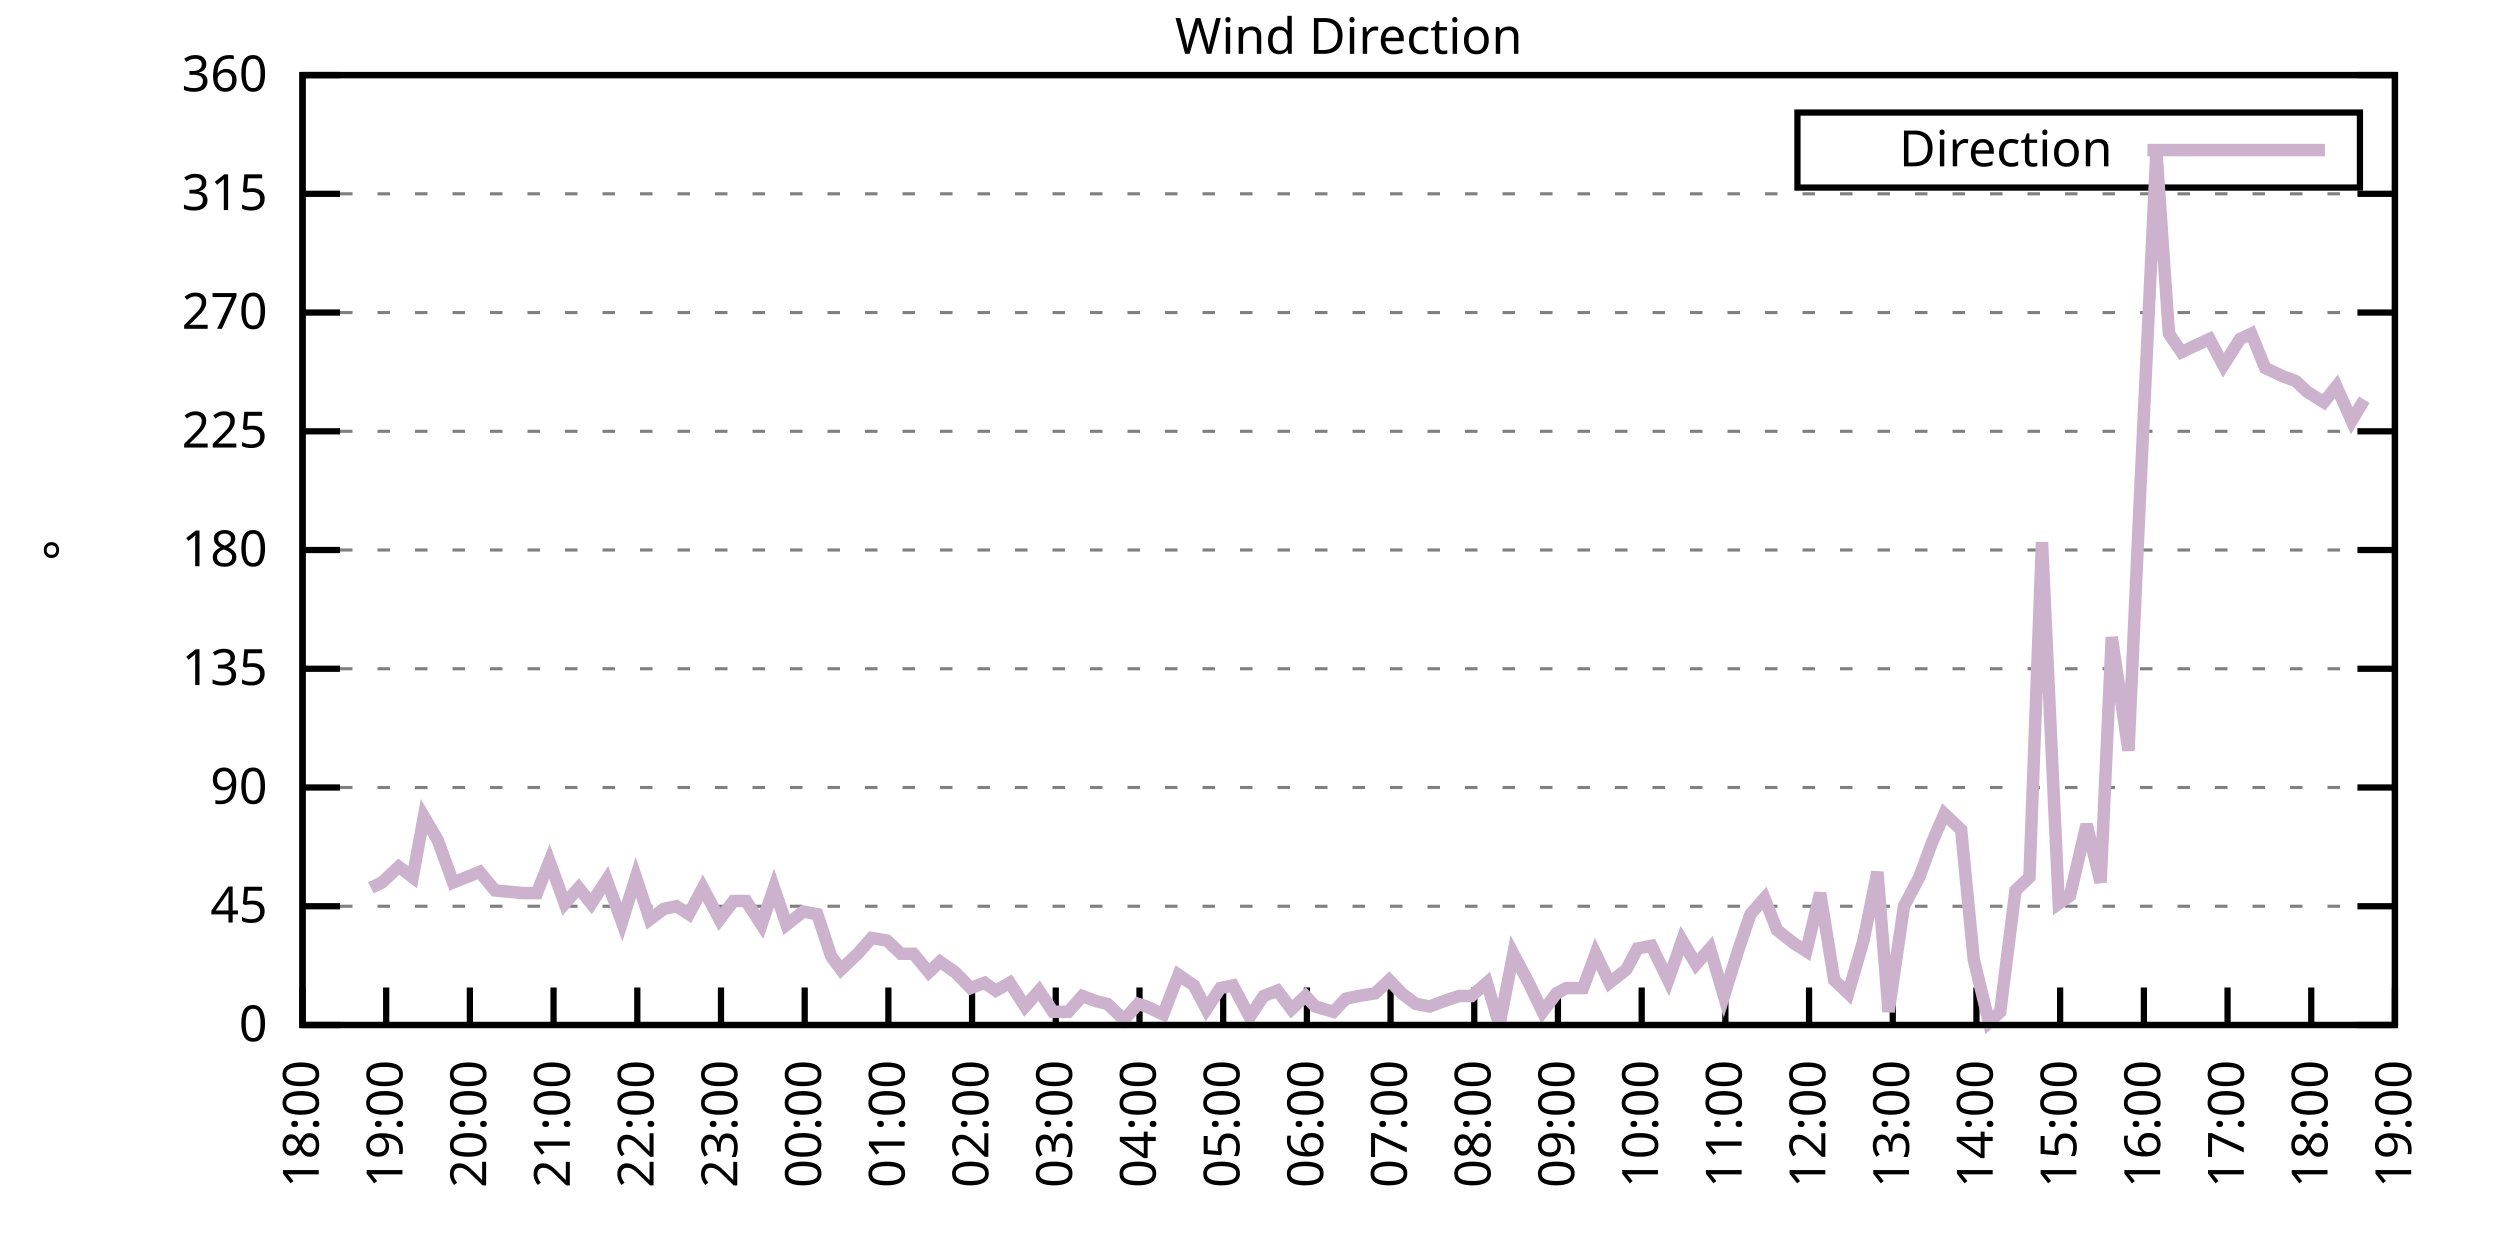
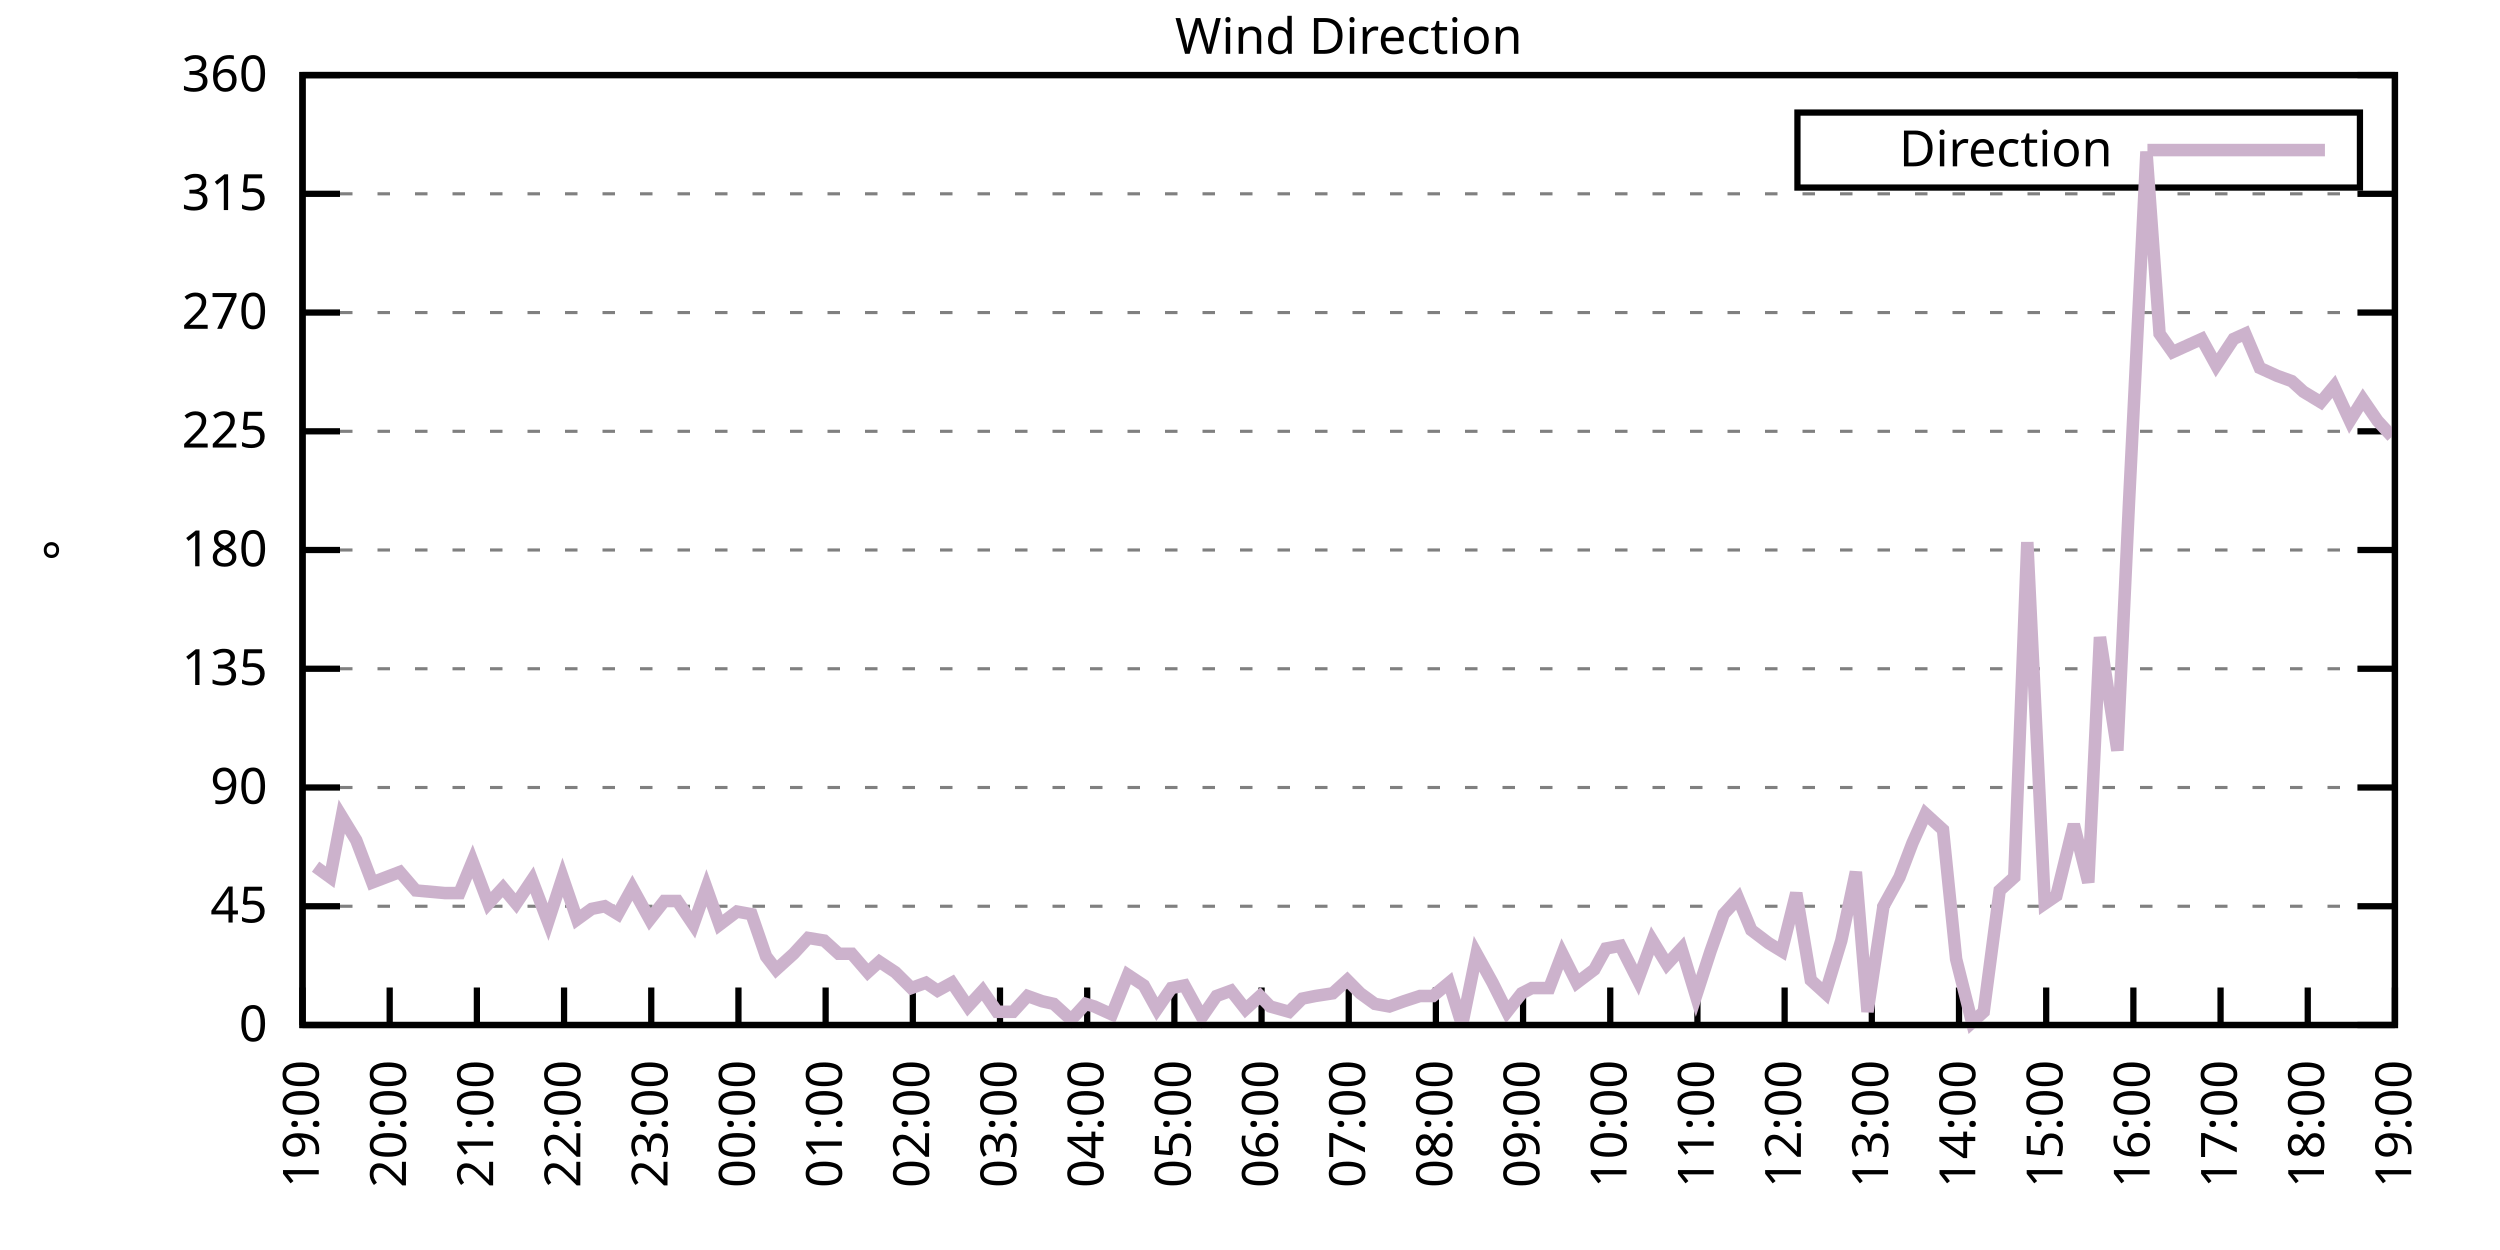
<svg xmlns="http://www.w3.org/2000/svg" xmlns:xlink="http://www.w3.org/1999/xlink" width="400" height="200" viewBox="0 0 400 200">
  <g id="gnuplot_canvas">
    <rect x="0" y="0" width="400" height="200" fill="none" />
    <defs>
      <circle id="gpDot" r="0.5" stroke-width="0.5" stroke="currentColor" />
      <path id="gpPt0" stroke-width="0.333" stroke="currentColor" d="M-1,0 h2 M0,-1 v2" />
      <path id="gpPt1" stroke-width="0.333" stroke="currentColor" d="M-1,-1 L1,1 M1,-1 L-1,1" />
      <path id="gpPt2" stroke-width="0.333" stroke="currentColor" d="M-1,0 L1,0 M0,-1 L0,1 M-1,-1 L1,1 M-1,1 L1,-1" />
      <rect id="gpPt3" stroke-width="0.333" stroke="currentColor" x="-1" y="-1" width="2" height="2" />
      <rect id="gpPt4" stroke-width="0.333" stroke="currentColor" fill="currentColor" x="-1" y="-1" width="2" height="2" />
      <circle id="gpPt5" stroke-width="0.333" stroke="currentColor" cx="0" cy="0" r="1" />
      <use xlink:href="#gpPt5" id="gpPt6" fill="currentColor" stroke="none" />
      <path id="gpPt7" stroke-width="0.333" stroke="currentColor" d="M0,-1.33 L-1.33,0.67 L1.33,0.67 z" />
      <use xlink:href="#gpPt7" id="gpPt8" fill="currentColor" stroke="none" />
      <use xlink:href="#gpPt7" id="gpPt9" stroke="currentColor" transform="rotate(180)" />
      <use xlink:href="#gpPt9" id="gpPt10" fill="currentColor" stroke="none" />
      <use xlink:href="#gpPt3" id="gpPt11" stroke="currentColor" transform="rotate(45)" />
      <use xlink:href="#gpPt11" id="gpPt12" fill="currentColor" stroke="none" />
      <path id="gpPt13" stroke-width="0.333" stroke="currentColor" d="M0,1.330 L1.265,0.411 L0.782,-1.067 L-0.782,-1.076 L-1.265,0.411 z" />
      <use xlink:href="#gpPt13" id="gpPt14" fill="currentColor" stroke="none" />
      <filter id="textbox" filterUnits="objectBoundingBox" x="0" y="0" height="1" width="1">
        <feFlood flood-color="white" flood-opacity="1" result="bgnd" />
        <feComposite in="SourceGraphic" in2="bgnd" operator="atop" />
      </filter>
      <filter id="greybox" filterUnits="objectBoundingBox" x="0" y="0" height="1" width="1">
        <feFlood flood-color="lightgrey" flood-opacity="1" result="grey" />
        <feComposite in="SourceGraphic" in2="grey" operator="atop" />
      </filter>
    </defs>
    <g fill="none" color="white" stroke="currentColor" stroke-width="1.00" stroke-linecap="butt" stroke-linejoin="miter">
</g>
    <g fill="none" color="black" stroke="currentColor" stroke-width="1.00" stroke-linecap="butt" stroke-linejoin="miter">
      <g stroke="none" shape-rendering="crispEdges">
        <polygon fill="rgb(255, 255, 255)" points="48.40,164.00 383.18,164.00 383.18,12.02 48.40,12.02 " />
      </g>
    </g>
    <g fill="none" color="black" stroke="currentColor" stroke-width="1.00" stroke-linecap="butt" stroke-linejoin="miter">
</g>
    <g fill="none" color="black" stroke="black" stroke-width="0.50" stroke-linecap="butt" stroke-linejoin="miter">
</g>
    <g fill="none" color="gray" stroke="currentColor" stroke-width="0.50" stroke-linecap="butt" stroke-linejoin="miter">
      <path stroke="gray" stroke-dasharray="2,4" class="gridline" d="M48.40,164.00 L383.19,164.00  " />
    </g>
    <g fill="none" color="gray" stroke="gray" stroke-width="1.00" stroke-linecap="butt" stroke-linejoin="miter">
</g>
    <g fill="none" color="black" stroke="currentColor" stroke-width="1.00" stroke-linecap="butt" stroke-linejoin="miter">
      <path stroke="black" d="M48.40,164.00 L54.40,164.00 M383.19,164.00 L377.19,164.00  " />
      <g transform="translate(42.80,166.60)" stroke="none" fill="black" font-family="Sans" font-size="8.00" text-anchor="end">
        <text>
          <tspan font-family="Sans"> 0</tspan>
        </text>
      </g>
    </g>
    <g fill="none" color="black" stroke="currentColor" stroke-width="1.00" stroke-linecap="butt" stroke-linejoin="miter">
</g>
    <g fill="none" color="black" stroke="black" stroke-width="0.50" stroke-linecap="butt" stroke-linejoin="miter">
</g>
    <g fill="none" color="gray" stroke="currentColor" stroke-width="0.50" stroke-linecap="butt" stroke-linejoin="miter">
      <path stroke="gray" stroke-dasharray="2,4" class="gridline" d="M48.40,145.00 L383.19,145.00  " />
    </g>
    <g fill="none" color="gray" stroke="gray" stroke-width="1.00" stroke-linecap="butt" stroke-linejoin="miter">
</g>
    <g fill="none" color="black" stroke="currentColor" stroke-width="1.00" stroke-linecap="butt" stroke-linejoin="miter">
      <path stroke="black" d="M48.40,145.00 L54.40,145.00 M383.19,145.00 L377.19,145.00  " />
      <g transform="translate(42.80,147.60)" stroke="none" fill="black" font-family="Sans" font-size="8.00" text-anchor="end">
        <text>
          <tspan font-family="Sans"> 45</tspan>
        </text>
      </g>
    </g>
    <g fill="none" color="black" stroke="currentColor" stroke-width="1.00" stroke-linecap="butt" stroke-linejoin="miter">
</g>
    <g fill="none" color="black" stroke="black" stroke-width="0.50" stroke-linecap="butt" stroke-linejoin="miter">
</g>
    <g fill="none" color="gray" stroke="currentColor" stroke-width="0.50" stroke-linecap="butt" stroke-linejoin="miter">
      <path stroke="gray" stroke-dasharray="2,4" class="gridline" d="M48.40,126.00 L383.19,126.00  " />
    </g>
    <g fill="none" color="gray" stroke="gray" stroke-width="1.00" stroke-linecap="butt" stroke-linejoin="miter">
</g>
    <g fill="none" color="black" stroke="currentColor" stroke-width="1.00" stroke-linecap="butt" stroke-linejoin="miter">
      <path stroke="black" d="M48.40,126.00 L54.40,126.00 M383.19,126.00 L377.19,126.00  " />
      <g transform="translate(42.80,128.60)" stroke="none" fill="black" font-family="Sans" font-size="8.00" text-anchor="end">
        <text>
          <tspan font-family="Sans"> 90</tspan>
        </text>
      </g>
    </g>
    <g fill="none" color="black" stroke="currentColor" stroke-width="1.00" stroke-linecap="butt" stroke-linejoin="miter">
</g>
    <g fill="none" color="black" stroke="black" stroke-width="0.50" stroke-linecap="butt" stroke-linejoin="miter">
</g>
    <g fill="none" color="gray" stroke="currentColor" stroke-width="0.50" stroke-linecap="butt" stroke-linejoin="miter">
      <path stroke="gray" stroke-dasharray="2,4" class="gridline" d="M48.40,107.00 L383.19,107.00  " />
    </g>
    <g fill="none" color="gray" stroke="gray" stroke-width="1.00" stroke-linecap="butt" stroke-linejoin="miter">
</g>
    <g fill="none" color="black" stroke="currentColor" stroke-width="1.00" stroke-linecap="butt" stroke-linejoin="miter">
      <path stroke="black" d="M48.40,107.00 L54.40,107.00 M383.19,107.00 L377.19,107.00  " />
      <g transform="translate(42.80,109.60)" stroke="none" fill="black" font-family="Sans" font-size="8.00" text-anchor="end">
        <text>
          <tspan font-family="Sans"> 135</tspan>
        </text>
      </g>
    </g>
    <g fill="none" color="black" stroke="currentColor" stroke-width="1.00" stroke-linecap="butt" stroke-linejoin="miter">
</g>
    <g fill="none" color="black" stroke="black" stroke-width="0.50" stroke-linecap="butt" stroke-linejoin="miter">
</g>
    <g fill="none" color="gray" stroke="currentColor" stroke-width="0.50" stroke-linecap="butt" stroke-linejoin="miter">
      <path stroke="gray" stroke-dasharray="2,4" class="gridline" d="M48.40,88.00 L383.19,88.00  " />
    </g>
    <g fill="none" color="gray" stroke="gray" stroke-width="1.00" stroke-linecap="butt" stroke-linejoin="miter">
</g>
    <g fill="none" color="black" stroke="currentColor" stroke-width="1.00" stroke-linecap="butt" stroke-linejoin="miter">
      <path stroke="black" d="M48.40,88.00 L54.40,88.00 M383.19,88.00 L377.19,88.00  " />
      <g transform="translate(42.80,90.60)" stroke="none" fill="black" font-family="Sans" font-size="8.00" text-anchor="end">
        <text>
          <tspan font-family="Sans"> 180</tspan>
        </text>
      </g>
    </g>
    <g fill="none" color="black" stroke="currentColor" stroke-width="1.00" stroke-linecap="butt" stroke-linejoin="miter">
</g>
    <g fill="none" color="black" stroke="black" stroke-width="0.50" stroke-linecap="butt" stroke-linejoin="miter">
</g>
    <g fill="none" color="gray" stroke="currentColor" stroke-width="0.50" stroke-linecap="butt" stroke-linejoin="miter">
      <path stroke="gray" stroke-dasharray="2,4" class="gridline" d="M48.40,69.01 L383.19,69.01  " />
    </g>
    <g fill="none" color="gray" stroke="gray" stroke-width="1.00" stroke-linecap="butt" stroke-linejoin="miter">
</g>
    <g fill="none" color="black" stroke="currentColor" stroke-width="1.00" stroke-linecap="butt" stroke-linejoin="miter">
      <path stroke="black" d="M48.40,69.01 L54.40,69.01 M383.19,69.01 L377.19,69.01  " />
      <g transform="translate(42.80,71.61)" stroke="none" fill="black" font-family="Sans" font-size="8.00" text-anchor="end">
        <text>
          <tspan font-family="Sans"> 225</tspan>
        </text>
      </g>
    </g>
    <g fill="none" color="black" stroke="currentColor" stroke-width="1.00" stroke-linecap="butt" stroke-linejoin="miter">
</g>
    <g fill="none" color="black" stroke="black" stroke-width="0.50" stroke-linecap="butt" stroke-linejoin="miter">
</g>
    <g fill="none" color="gray" stroke="currentColor" stroke-width="0.50" stroke-linecap="butt" stroke-linejoin="miter">
      <path stroke="gray" stroke-dasharray="2,4" class="gridline" d="M48.40,50.01 L383.19,50.01  " />
    </g>
    <g fill="none" color="gray" stroke="gray" stroke-width="1.00" stroke-linecap="butt" stroke-linejoin="miter">
</g>
    <g fill="none" color="black" stroke="currentColor" stroke-width="1.00" stroke-linecap="butt" stroke-linejoin="miter">
      <path stroke="black" d="M48.40,50.01 L54.40,50.01 M383.19,50.01 L377.19,50.01  " />
      <g transform="translate(42.80,52.61)" stroke="none" fill="black" font-family="Sans" font-size="8.00" text-anchor="end">
        <text>
          <tspan font-family="Sans"> 270</tspan>
        </text>
      </g>
    </g>
    <g fill="none" color="black" stroke="currentColor" stroke-width="1.00" stroke-linecap="butt" stroke-linejoin="miter">
</g>
    <g fill="none" color="black" stroke="black" stroke-width="0.50" stroke-linecap="butt" stroke-linejoin="miter">
</g>
    <g fill="none" color="gray" stroke="currentColor" stroke-width="0.50" stroke-linecap="butt" stroke-linejoin="miter">
      <path stroke="gray" stroke-dasharray="2,4" class="gridline" d="M48.40,31.01 L383.19,31.01  " />
    </g>
    <g fill="none" color="gray" stroke="gray" stroke-width="1.00" stroke-linecap="butt" stroke-linejoin="miter">
</g>
    <g fill="none" color="black" stroke="currentColor" stroke-width="1.00" stroke-linecap="butt" stroke-linejoin="miter">
      <path stroke="black" d="M48.40,31.01 L54.40,31.01 M383.19,31.01 L377.19,31.01  " />
      <g transform="translate(42.80,33.61)" stroke="none" fill="black" font-family="Sans" font-size="8.00" text-anchor="end">
        <text>
          <tspan font-family="Sans"> 315</tspan>
        </text>
      </g>
    </g>
    <g fill="none" color="black" stroke="currentColor" stroke-width="1.00" stroke-linecap="butt" stroke-linejoin="miter">
</g>
    <g fill="none" color="black" stroke="black" stroke-width="0.50" stroke-linecap="butt" stroke-linejoin="miter">
</g>
    <g fill="none" color="gray" stroke="currentColor" stroke-width="0.50" stroke-linecap="butt" stroke-linejoin="miter">
      <path stroke="gray" stroke-dasharray="2,4" class="gridline" d="M48.40,12.01 L383.19,12.01  " />
    </g>
    <g fill="none" color="gray" stroke="gray" stroke-width="1.00" stroke-linecap="butt" stroke-linejoin="miter">
</g>
    <g fill="none" color="black" stroke="currentColor" stroke-width="1.00" stroke-linecap="butt" stroke-linejoin="miter">
      <path stroke="black" d="M48.40,12.01 L54.40,12.01 M383.19,12.01 L377.19,12.01  " />
      <g transform="translate(42.80,14.61)" stroke="none" fill="black" font-family="Sans" font-size="8.00" text-anchor="end">
        <text>
          <tspan font-family="Sans"> 360</tspan>
        </text>
      </g>
    </g>
    <g fill="none" color="black" stroke="currentColor" stroke-width="1.00" stroke-linecap="butt" stroke-linejoin="miter">
      <path stroke="black" d="M48.40,164.00 L48.40,158.00  " />
      <g transform="translate(51.00,169.60) rotate(270.00)" stroke="none" fill="black" font-family="Sans" font-size="8.00" text-anchor="end">
        <text>
-           <tspan font-family="Sans">18:00</tspan>
-         </text>
-       </g>
-     </g>
-     <g fill="none" color="black" stroke="currentColor" stroke-width="1.00" stroke-linecap="butt" stroke-linejoin="miter">
-       <path stroke="black" d="M61.79,164.00 L61.79,158.00  " />
-       <g transform="translate(64.39,169.60) rotate(270.00)" stroke="none" fill="black" font-family="Sans" font-size="8.00" text-anchor="end">
-         <text>
          <tspan font-family="Sans">19:00</tspan>
        </text>
      </g>
    </g>
    <g fill="none" color="black" stroke="currentColor" stroke-width="1.00" stroke-linecap="butt" stroke-linejoin="miter">
-       <path stroke="black" d="M75.18,164.00 L75.18,158.00  " />
-       <g transform="translate(77.78,169.60) rotate(270.00)" stroke="none" fill="black" font-family="Sans" font-size="8.00" text-anchor="end">
+       <path stroke="black" d="M62.35,164.00 L62.35,158.00  " />
+       <g transform="translate(64.95,169.60) rotate(270.00)" stroke="none" fill="black" font-family="Sans" font-size="8.00" text-anchor="end">
        <text>
          <tspan font-family="Sans">20:00</tspan>
        </text>
      </g>
    </g>
    <g fill="none" color="black" stroke="currentColor" stroke-width="1.00" stroke-linecap="butt" stroke-linejoin="miter">
-       <path stroke="black" d="M88.57,164.00 L88.57,158.00  " />
-       <g transform="translate(91.17,169.60) rotate(270.00)" stroke="none" fill="black" font-family="Sans" font-size="8.00" text-anchor="end">
+       <path stroke="black" d="M76.30,164.00 L76.30,158.00  " />
+       <g transform="translate(78.90,169.60) rotate(270.00)" stroke="none" fill="black" font-family="Sans" font-size="8.00" text-anchor="end">
        <text>
          <tspan font-family="Sans">21:00</tspan>
        </text>
      </g>
    </g>
    <g fill="none" color="black" stroke="currentColor" stroke-width="1.00" stroke-linecap="butt" stroke-linejoin="miter">
-       <path stroke="black" d="M101.97,164.00 L101.97,158.00  " />
-       <g transform="translate(104.57,169.60) rotate(270.00)" stroke="none" fill="black" font-family="Sans" font-size="8.00" text-anchor="end">
+       <path stroke="black" d="M90.25,164.00 L90.25,158.00  " />
+       <g transform="translate(92.85,169.60) rotate(270.00)" stroke="none" fill="black" font-family="Sans" font-size="8.00" text-anchor="end">
        <text>
          <tspan font-family="Sans">22:00</tspan>
        </text>
      </g>
    </g>
    <g fill="none" color="black" stroke="currentColor" stroke-width="1.00" stroke-linecap="butt" stroke-linejoin="miter">
-       <path stroke="black" d="M115.36,164.00 L115.36,158.00  " />
-       <g transform="translate(117.96,169.60) rotate(270.00)" stroke="none" fill="black" font-family="Sans" font-size="8.00" text-anchor="end">
+       <path stroke="black" d="M104.20,164.00 L104.20,158.00  " />
+       <g transform="translate(106.80,169.60) rotate(270.00)" stroke="none" fill="black" font-family="Sans" font-size="8.00" text-anchor="end">
        <text>
          <tspan font-family="Sans">23:00</tspan>
        </text>
      </g>
    </g>
    <g fill="none" color="black" stroke="currentColor" stroke-width="1.00" stroke-linecap="butt" stroke-linejoin="miter">
-       <path stroke="black" d="M128.75,164.00 L128.75,158.00  " />
-       <g transform="translate(131.35,169.60) rotate(270.00)" stroke="none" fill="black" font-family="Sans" font-size="8.00" text-anchor="end">
+       <path stroke="black" d="M118.15,164.00 L118.15,158.00  " />
+       <g transform="translate(120.75,169.60) rotate(270.00)" stroke="none" fill="black" font-family="Sans" font-size="8.00" text-anchor="end">
        <text>
          <tspan font-family="Sans">00:00</tspan>
        </text>
      </g>
    </g>
    <g fill="none" color="black" stroke="currentColor" stroke-width="1.00" stroke-linecap="butt" stroke-linejoin="miter">
-       <path stroke="black" d="M142.14,164.00 L142.14,158.00  " />
-       <g transform="translate(144.74,169.60) rotate(270.00)" stroke="none" fill="black" font-family="Sans" font-size="8.00" text-anchor="end">
+       <path stroke="black" d="M132.10,164.00 L132.10,158.00  " />
+       <g transform="translate(134.70,169.60) rotate(270.00)" stroke="none" fill="black" font-family="Sans" font-size="8.00" text-anchor="end">
        <text>
          <tspan font-family="Sans">01:00</tspan>
        </text>
      </g>
    </g>
    <g fill="none" color="black" stroke="currentColor" stroke-width="1.00" stroke-linecap="butt" stroke-linejoin="miter">
-       <path stroke="black" d="M155.53,164.00 L155.53,158.00  " />
-       <g transform="translate(158.13,169.60) rotate(270.00)" stroke="none" fill="black" font-family="Sans" font-size="8.00" text-anchor="end">
+       <path stroke="black" d="M146.05,164.00 L146.05,158.00  " />
+       <g transform="translate(148.65,169.60) rotate(270.00)" stroke="none" fill="black" font-family="Sans" font-size="8.00" text-anchor="end">
        <text>
          <tspan font-family="Sans">02:00</tspan>
        </text>
      </g>
    </g>
    <g fill="none" color="black" stroke="currentColor" stroke-width="1.00" stroke-linecap="butt" stroke-linejoin="miter">
-       <path stroke="black" d="M168.92,164.00 L168.92,158.00  " />
-       <g transform="translate(171.52,169.60) rotate(270.00)" stroke="none" fill="black" font-family="Sans" font-size="8.00" text-anchor="end">
+       <path stroke="black" d="M160.00,164.00 L160.00,158.00  " />
+       <g transform="translate(162.60,169.60) rotate(270.00)" stroke="none" fill="black" font-family="Sans" font-size="8.00" text-anchor="end">
        <text>
          <tspan font-family="Sans">03:00</tspan>
        </text>
      </g>
    </g>
    <g fill="none" color="black" stroke="currentColor" stroke-width="1.00" stroke-linecap="butt" stroke-linejoin="miter">
-       <path stroke="black" d="M182.32,164.00 L182.32,158.00  " />
-       <g transform="translate(184.92,169.60) rotate(270.00)" stroke="none" fill="black" font-family="Sans" font-size="8.00" text-anchor="end">
+       <path stroke="black" d="M173.95,164.00 L173.95,158.00  " />
+       <g transform="translate(176.55,169.60) rotate(270.00)" stroke="none" fill="black" font-family="Sans" font-size="8.00" text-anchor="end">
        <text>
          <tspan font-family="Sans">04:00</tspan>
        </text>
      </g>
    </g>
    <g fill="none" color="black" stroke="currentColor" stroke-width="1.00" stroke-linecap="butt" stroke-linejoin="miter">
-       <path stroke="black" d="M195.71,164.00 L195.71,158.00  " />
-       <g transform="translate(198.31,169.60) rotate(270.00)" stroke="none" fill="black" font-family="Sans" font-size="8.00" text-anchor="end">
+       <path stroke="black" d="M187.90,164.00 L187.90,158.00  " />
+       <g transform="translate(190.50,169.60) rotate(270.00)" stroke="none" fill="black" font-family="Sans" font-size="8.00" text-anchor="end">
        <text>
          <tspan font-family="Sans">05:00</tspan>
        </text>
      </g>
    </g>
    <g fill="none" color="black" stroke="currentColor" stroke-width="1.00" stroke-linecap="butt" stroke-linejoin="miter">
-       <path stroke="black" d="M209.10,164.00 L209.10,158.00  " />
-       <g transform="translate(211.70,169.60) rotate(270.00)" stroke="none" fill="black" font-family="Sans" font-size="8.00" text-anchor="end">
+       <path stroke="black" d="M201.85,164.00 L201.85,158.00  " />
+       <g transform="translate(204.45,169.60) rotate(270.00)" stroke="none" fill="black" font-family="Sans" font-size="8.00" text-anchor="end">
        <text>
          <tspan font-family="Sans">06:00</tspan>
        </text>
      </g>
    </g>
    <g fill="none" color="black" stroke="currentColor" stroke-width="1.00" stroke-linecap="butt" stroke-linejoin="miter">
-       <path stroke="black" d="M222.49,164.00 L222.49,158.00  " />
-       <g transform="translate(225.09,169.60) rotate(270.00)" stroke="none" fill="black" font-family="Sans" font-size="8.00" text-anchor="end">
+       <path stroke="black" d="M215.80,164.00 L215.80,158.00  " />
+       <g transform="translate(218.40,169.60) rotate(270.00)" stroke="none" fill="black" font-family="Sans" font-size="8.00" text-anchor="end">
        <text>
          <tspan font-family="Sans">07:00</tspan>
        </text>
      </g>
    </g>
    <g fill="none" color="black" stroke="currentColor" stroke-width="1.00" stroke-linecap="butt" stroke-linejoin="miter">
-       <path stroke="black" d="M235.88,164.00 L235.88,158.00  " />
-       <g transform="translate(238.48,169.60) rotate(270.00)" stroke="none" fill="black" font-family="Sans" font-size="8.00" text-anchor="end">
+       <path stroke="black" d="M229.74,164.00 L229.74,158.00  " />
+       <g transform="translate(232.34,169.60) rotate(270.00)" stroke="none" fill="black" font-family="Sans" font-size="8.00" text-anchor="end">
        <text>
          <tspan font-family="Sans">08:00</tspan>
        </text>
      </g>
    </g>
    <g fill="none" color="black" stroke="currentColor" stroke-width="1.00" stroke-linecap="butt" stroke-linejoin="miter">
-       <path stroke="black" d="M249.27,164.00 L249.27,158.00  " />
-       <g transform="translate(251.87,169.60) rotate(270.00)" stroke="none" fill="black" font-family="Sans" font-size="8.00" text-anchor="end">
+       <path stroke="black" d="M243.69,164.00 L243.69,158.00  " />
+       <g transform="translate(246.29,169.60) rotate(270.00)" stroke="none" fill="black" font-family="Sans" font-size="8.00" text-anchor="end">
        <text>
          <tspan font-family="Sans">09:00</tspan>
        </text>
      </g>
    </g>
    <g fill="none" color="black" stroke="currentColor" stroke-width="1.00" stroke-linecap="butt" stroke-linejoin="miter">
-       <path stroke="black" d="M262.67,164.00 L262.67,158.00  " />
-       <g transform="translate(265.27,169.60) rotate(270.00)" stroke="none" fill="black" font-family="Sans" font-size="8.00" text-anchor="end">
+       <path stroke="black" d="M257.64,164.00 L257.64,158.00  " />
+       <g transform="translate(260.24,169.60) rotate(270.00)" stroke="none" fill="black" font-family="Sans" font-size="8.00" text-anchor="end">
        <text>
          <tspan font-family="Sans">10:00</tspan>
        </text>
      </g>
    </g>
    <g fill="none" color="black" stroke="currentColor" stroke-width="1.00" stroke-linecap="butt" stroke-linejoin="miter">
-       <path stroke="black" d="M276.06,164.00 L276.06,158.00  " />
-       <g transform="translate(278.66,169.60) rotate(270.00)" stroke="none" fill="black" font-family="Sans" font-size="8.00" text-anchor="end">
+       <path stroke="black" d="M271.59,164.00 L271.59,158.00  " />
+       <g transform="translate(274.19,169.60) rotate(270.00)" stroke="none" fill="black" font-family="Sans" font-size="8.00" text-anchor="end">
        <text>
          <tspan font-family="Sans">11:00</tspan>
        </text>
      </g>
    </g>
    <g fill="none" color="black" stroke="currentColor" stroke-width="1.00" stroke-linecap="butt" stroke-linejoin="miter">
-       <path stroke="black" d="M289.45,164.00 L289.45,158.00  " />
-       <g transform="translate(292.05,169.60) rotate(270.00)" stroke="none" fill="black" font-family="Sans" font-size="8.00" text-anchor="end">
+       <path stroke="black" d="M285.54,164.00 L285.54,158.00  " />
+       <g transform="translate(288.14,169.60) rotate(270.00)" stroke="none" fill="black" font-family="Sans" font-size="8.00" text-anchor="end">
        <text>
          <tspan font-family="Sans">12:00</tspan>
        </text>
      </g>
    </g>
    <g fill="none" color="black" stroke="currentColor" stroke-width="1.00" stroke-linecap="butt" stroke-linejoin="miter">
-       <path stroke="black" d="M302.84,164.00 L302.84,158.00  " />
-       <g transform="translate(305.44,169.60) rotate(270.00)" stroke="none" fill="black" font-family="Sans" font-size="8.00" text-anchor="end">
+       <path stroke="black" d="M299.49,164.00 L299.49,158.00  " />
+       <g transform="translate(302.09,169.60) rotate(270.00)" stroke="none" fill="black" font-family="Sans" font-size="8.00" text-anchor="end">
        <text>
          <tspan font-family="Sans">13:00</tspan>
        </text>
      </g>
    </g>
    <g fill="none" color="black" stroke="currentColor" stroke-width="1.00" stroke-linecap="butt" stroke-linejoin="miter">
-       <path stroke="black" d="M316.23,164.00 L316.23,158.00  " />
-       <g transform="translate(318.83,169.60) rotate(270.00)" stroke="none" fill="black" font-family="Sans" font-size="8.00" text-anchor="end">
+       <path stroke="black" d="M313.44,164.00 L313.44,158.00  " />
+       <g transform="translate(316.04,169.60) rotate(270.00)" stroke="none" fill="black" font-family="Sans" font-size="8.00" text-anchor="end">
        <text>
          <tspan font-family="Sans">14:00</tspan>
        </text>
      </g>
    </g>
    <g fill="none" color="black" stroke="currentColor" stroke-width="1.00" stroke-linecap="butt" stroke-linejoin="miter">
-       <path stroke="black" d="M329.62,164.00 L329.62,158.00  " />
-       <g transform="translate(332.22,169.60) rotate(270.00)" stroke="none" fill="black" font-family="Sans" font-size="8.00" text-anchor="end">
+       <path stroke="black" d="M327.39,164.00 L327.39,158.00  " />
+       <g transform="translate(329.99,169.60) rotate(270.00)" stroke="none" fill="black" font-family="Sans" font-size="8.00" text-anchor="end">
        <text>
          <tspan font-family="Sans">15:00</tspan>
        </text>
      </g>
    </g>
    <g fill="none" color="black" stroke="currentColor" stroke-width="1.00" stroke-linecap="butt" stroke-linejoin="miter">
-       <path stroke="black" d="M343.02,164.00 L343.02,158.00  " />
-       <g transform="translate(345.62,169.60) rotate(270.00)" stroke="none" fill="black" font-family="Sans" font-size="8.00" text-anchor="end">
+       <path stroke="black" d="M341.34,164.00 L341.34,158.00  " />
+       <g transform="translate(343.94,169.60) rotate(270.00)" stroke="none" fill="black" font-family="Sans" font-size="8.00" text-anchor="end">
        <text>
          <tspan font-family="Sans">16:00</tspan>
        </text>
      </g>
    </g>
    <g fill="none" color="black" stroke="currentColor" stroke-width="1.00" stroke-linecap="butt" stroke-linejoin="miter">
-       <path stroke="black" d="M356.41,164.00 L356.41,158.00  " />
-       <g transform="translate(359.01,169.60) rotate(270.00)" stroke="none" fill="black" font-family="Sans" font-size="8.00" text-anchor="end">
+       <path stroke="black" d="M355.29,164.00 L355.29,158.00  " />
+       <g transform="translate(357.89,169.60) rotate(270.00)" stroke="none" fill="black" font-family="Sans" font-size="8.00" text-anchor="end">
        <text>
          <tspan font-family="Sans">17:00</tspan>
        </text>
      </g>
    </g>
    <g fill="none" color="black" stroke="currentColor" stroke-width="1.00" stroke-linecap="butt" stroke-linejoin="miter">
-       <path stroke="black" d="M369.80,164.00 L369.80,158.00  " />
-       <g transform="translate(372.40,169.60) rotate(270.00)" stroke="none" fill="black" font-family="Sans" font-size="8.00" text-anchor="end">
+       <path stroke="black" d="M369.24,164.00 L369.24,158.00  " />
+       <g transform="translate(371.84,169.60) rotate(270.00)" stroke="none" fill="black" font-family="Sans" font-size="8.00" text-anchor="end">
        <text>
          <tspan font-family="Sans">18:00</tspan>
        </text>
      </g>
    </g>
    <g fill="none" color="black" stroke="currentColor" stroke-width="1.00" stroke-linecap="butt" stroke-linejoin="miter">
      <path stroke="black" d="M383.19,164.00 L383.19,158.00  " />
      <g transform="translate(385.79,169.60) rotate(270.00)" stroke="none" fill="black" font-family="Sans" font-size="8.00" text-anchor="end">
        <text>
          <tspan font-family="Sans">19:00</tspan>
        </text>
      </g>
    </g>
    <g fill="none" color="black" stroke="currentColor" stroke-width="1.00" stroke-linecap="butt" stroke-linejoin="miter">
</g>
    <g fill="none" color="black" stroke="currentColor" stroke-width="1.00" stroke-linecap="butt" stroke-linejoin="miter">
      <path stroke="black" d="M48.40,12.01 L48.40,164.00 L383.19,164.00 L383.19,12.01 L48.40,12.01 Z  " />
    </g>
    <g fill="none" color="black" stroke="currentColor" stroke-width="1.00" stroke-linecap="butt" stroke-linejoin="miter">
</g>
    <g fill="none" color="black" stroke="currentColor" stroke-width="1.00" stroke-linecap="butt" stroke-linejoin="miter">
      <path stroke="black" d="M287.59,30.01 L287.59,18.01 L377.59,18.01 L377.59,30.01 L287.59,30.01 Z  " />
    </g>
    <g id="Wind_direction_plot_1">
      <g fill="none" color="white" stroke="black" stroke-width="2.00" stroke-linecap="butt" stroke-linejoin="miter">
</g>
      <g fill="none" color="black" stroke="currentColor" stroke-width="2.00" stroke-linecap="butt" stroke-linejoin="miter">
        <g transform="translate(337.99,26.61)" stroke="none" fill="black" font-family="Sans" font-size="8.00" text-anchor="end">
          <text>
            <tspan font-family="Sans">Direction</tspan>
          </text>
        </g>
      </g>
      <g fill="none" color="black" stroke="currentColor" stroke-width="2.00" stroke-linecap="butt" stroke-linejoin="miter">
-         <path stroke="rgb(204, 178, 204)" d="M343.59,24.01 L371.99,24.01 M59.34,142.05 L61.12,141.20 L63.80,138.67 L66.03,140.36 L67.82,130.65 L70.05,134.45   L72.50,141.20 L76.75,139.51 L79.20,142.47 L83.66,142.89 L85.90,142.89 L87.91,137.82 L90.36,144.58 L92.59,142.05   L94.60,144.58 L97.06,140.78 L99.51,147.53 L101.74,140.36 L103.98,147.11 L106.21,145.42 L108.22,145.00 L110.22,146.27   L112.46,142.05 L115.13,147.11 L117.37,144.16 L119.38,144.16 L121.83,147.96 L123.84,142.05 L125.85,147.96 L128.53,145.85   L130.76,146.27 L132.99,153.02 L134.55,155.13 L137.23,152.60 L139.46,150.07 L141.92,150.49 L144.15,152.60 L146.16,152.60   L148.61,155.56 L150.40,153.87 L152.85,155.56 L155.31,158.09 L157.54,157.24 L159.33,158.51 L161.56,157.24 L164.01,161.04   L166.25,158.51 L168.48,161.89 L170.93,161.89 L173.17,159.36 L175.40,160.20 L177.18,160.62 L179.86,163.16 L182.09,160.62   L183.43,161.04 L186.11,162.31 L188.57,155.98 L191.02,157.67 L193.03,161.47 L195.26,158.09 L197.27,157.67 L199.95,162.73   L202.18,159.36 L204.41,158.51 L206.64,161.47 L208.88,159.36 L210.44,161.04 L213.34,161.89 L215.35,159.78 L217.36,159.36   L220.04,158.93 L222.27,156.82 L224.28,158.93 L226.51,160.62 L228.74,161.04 L230.97,160.20 L233.43,159.36 L235.44,159.36   L237.89,157.24 L239.90,164.00 L242.13,152.60 L244.59,157.24 L246.82,161.89 L249.05,158.93 L250.61,158.09 L253.29,158.09   L255.30,152.60 L257.53,157.24 L260.21,155.13 L262.00,151.76 L264.23,151.33 L266.91,156.82 L269.14,150.49 L271.37,154.29   L273.60,151.76 L275.83,159.36 L278.07,152.18 L280.07,146.27 L282.31,143.73 L284.32,148.80 L286.99,150.91 L289.00,152.18   L291.23,142.89 L293.47,156.82 L295.70,158.93 L298.15,150.49 L300.39,139.51 L302.17,161.89 L304.63,145.00 L307.08,140.36   L309.09,134.87 L311.10,130.22 L313.78,132.76 L315.79,153.45 L318.24,163.58 L320.03,161.89 L322.48,142.47 L324.71,140.36   L326.72,86.74 L329.40,144.58 L331.19,143.31 L333.86,131.91 L336.10,141.20 L337.88,101.94 L340.56,120.09 L342.35,80.41   L345.02,24.25 L347.03,53.39 L349.04,56.34 L351.72,55.07 L353.51,54.23 L355.74,58.45 L358.42,54.23 L360.20,53.39   L362.43,58.87 L365.11,60.14 L367.34,60.98 L369.13,62.67 L371.81,64.36 L373.82,61.83 L376.27,67.32 L378.28,63.94    " />
+         <path stroke="rgb(204, 178, 204)" d="M343.59,24.01 L371.99,24.01 M50.49,138.67 L52.82,140.36 L54.68,130.65 L57.00,134.45 L59.56,141.20 L63.98,139.51   L66.53,142.47 L71.18,142.89 L73.51,142.89 L75.60,137.82 L78.16,144.58 L80.48,142.05 L82.58,144.58 L85.13,140.78   L87.69,147.53 L90.02,140.36 L92.34,147.11 L94.67,145.42 L96.76,145.00 L98.85,146.27 L101.18,142.05 L103.97,147.11   L106.29,144.16 L108.38,144.16 L110.94,147.96 L113.03,142.05 L115.13,147.96 L117.92,145.85 L120.24,146.27 L122.57,153.02   L124.19,155.13 L126.98,152.60 L129.31,150.07 L131.87,150.49 L134.19,152.60 L136.28,152.60 L138.84,155.56 L140.70,153.87   L143.26,155.56 L145.81,158.09 L148.14,157.24 L150.00,158.51 L152.32,157.24 L154.88,161.04 L157.21,158.51 L159.53,161.89   L162.09,161.89 L164.41,159.36 L166.74,160.20 L168.60,160.62 L171.39,163.16 L173.71,160.62 L175.11,161.04 L177.90,162.31   L180.46,155.98 L183.01,157.67 L185.11,161.47 L187.43,158.09 L189.52,157.67 L192.31,162.73 L194.64,159.36 L196.96,158.51   L199.29,161.47 L201.61,159.36 L203.24,161.04 L206.26,161.89 L208.36,159.78 L210.45,159.36 L213.24,158.93 L215.56,156.82   L217.65,158.93 L219.98,160.62 L222.30,161.04 L224.63,160.20 L227.19,159.36 L229.28,159.36 L231.84,157.24 L233.93,164.00   L236.25,152.60 L238.81,157.24 L241.14,161.89 L243.46,158.93 L245.09,158.09 L247.88,158.09 L249.97,152.60 L252.30,157.24   L255.09,155.13 L256.95,151.76 L259.27,151.33 L262.06,156.82 L264.39,150.49 L266.71,154.29 L269.04,151.76 L271.36,159.36   L273.69,152.18 L275.78,146.27 L278.10,143.73 L280.20,148.80 L282.99,150.91 L285.08,152.18 L287.40,142.89 L289.73,156.82   L292.05,158.93 L294.61,150.49 L296.94,139.51 L298.80,161.89 L301.35,145.00 L303.91,140.36 L306.00,134.87 L308.09,130.22   L310.88,132.76 L312.98,153.45 L315.53,163.58 L317.39,161.89 L319.95,142.47 L322.28,140.36 L324.37,86.74 L327.16,144.58   L329.02,143.31 L331.81,131.91 L334.13,141.20 L335.99,101.94 L338.78,120.09 L340.64,80.41 L343.43,24.25 L345.53,53.39   L347.62,56.34 L350.41,55.07 L352.27,54.23 L354.59,58.45 L357.38,54.23 L359.24,53.39 L361.57,58.87 L364.36,60.14   L366.68,60.98 L368.54,62.67 L371.33,64.36 L373.43,61.83 L375.98,67.32 L378.08,63.94 L380.40,67.32 L382.73,69.85    " />
      </g>
    </g>
    <g fill="none" color="black" stroke="currentColor" stroke-width="2.00" stroke-linecap="butt" stroke-linejoin="miter">
</g>
    <g fill="none" color="black" stroke="black" stroke-width="1.00" stroke-linecap="butt" stroke-linejoin="miter">
</g>
    <g fill="none" color="black" stroke="currentColor" stroke-width="1.00" stroke-linecap="butt" stroke-linejoin="miter">
      <path stroke="black" d="M48.40,12.01 L48.40,164.00 L383.19,164.00 L383.19,12.01 L48.40,12.01 Z  " />
      <g transform="translate(12.80,88.01) rotate(270.00)" stroke="none" fill="black" font-family="Sans" font-size="8.00" text-anchor="middle">
        <text>
          <tspan font-family="Sans">°</tspan>
        </text>
      </g>
    </g>
    <g fill="none" color="black" stroke="currentColor" stroke-width="1.00" stroke-linecap="butt" stroke-linejoin="miter">
</g>
    <g fill="none" color="black" stroke="currentColor" stroke-width="1.00" stroke-linecap="butt" stroke-linejoin="miter">
      <g transform="translate(215.79,8.61)" stroke="none" fill="black" font-family="Sans" font-size="8.00" text-anchor="middle">
        <text>
          <tspan font-family="Sans">Wind Direction</tspan>
        </text>
      </g>
    </g>
    <g fill="none" color="black" stroke="currentColor" stroke-width="1.00" stroke-linecap="butt" stroke-linejoin="miter">
</g>
  </g>
</svg>
